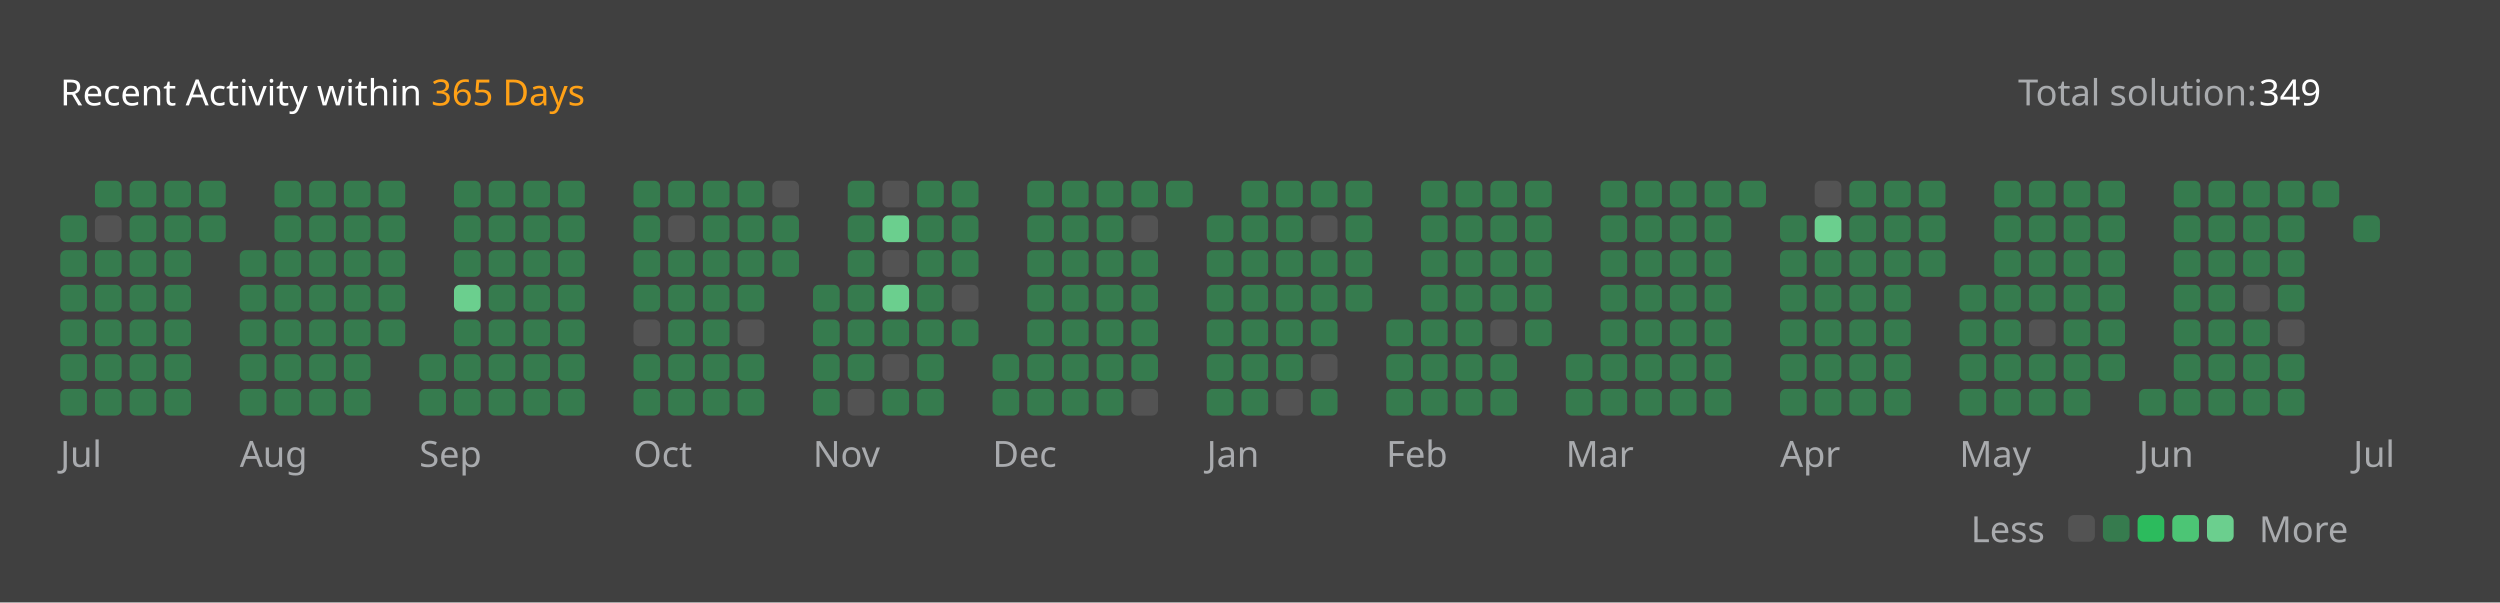
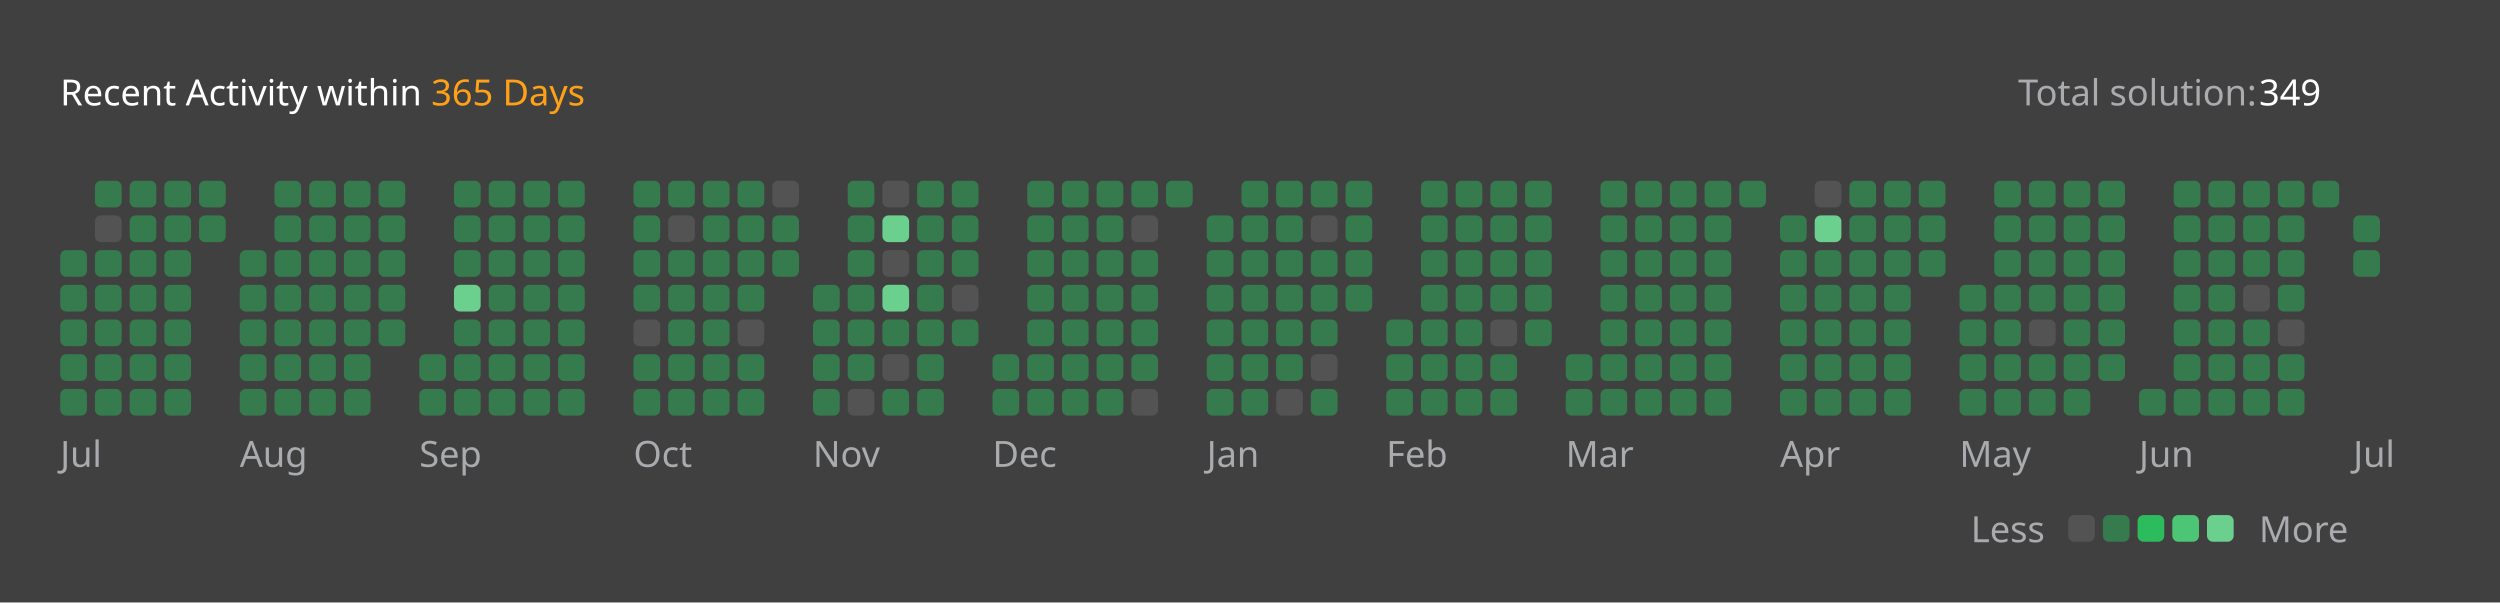
<svg xmlns="http://www.w3.org/2000/svg" version="1.1" height="200" width="830" viewBox="0 0 830 200">
  <style>*{font-family: "Segoe UI", Tahoma, Geneva, Verdana, sans-serif;}</style>
  <style>.title{font-weight: 500;font-size: 1rem;}</style>
  <style>.rotate-90{transform: rotate(-90deg);transform-origin: center;transform-box: fill-box;}</style>
  <style>.state{font-size: .75rem;}</style>
  <style>.light{color: #ffffff;fill: #ffffff;}</style>
  <style>.light-gray{color: #eff2f699;fill: #eff2f699;}</style>
  <style>.dark-gray{color: #ebebf54d;fill: #ebebf54d;}</style>
  <style>.gray{color: #747474;fill: #747474;}</style>
  <style>.orange{color: #ffa116;fill: #ffa116;}</style>
  <style>.background{color: #404040;fill: #404040;}</style>
  <style>.level-1-block{fill: #ffffff1a;}</style>
  <style>.level-2-block{fill: #2cb55d80;}</style>
  <style>.level-3-block{fill: #2cbb5dff;}</style>
  <style>.level-4-block{fill: #4cc575ff;}</style>
  <style>.level-5-block{fill: #6bcf8eff;}</style>
  <rect fill="#404040" x="0" y="0" width="830" height="200" rx="0.5rem" />
  <g text-anchor="start" text-decoration="1" class="title">
    <text x="20" y="35">
      <tspan class="light">Recent Activity within</tspan>
      <tspan class="orange">365 Days</tspan>
    </text>
  </g>
  <g class="state">
    <text x="670" y="35" class="light-gray"> Total solution: </text>
    <text x="750" y="35" class="light"> 349 </text>
    <text x="678.88" y="180" class="light-gray" text-anchor="end">Less</text>
    <rect x="686.64" y="171" width="8.86" height="8.86" rx="2" ry="2" class="level-1-block" />
    <rect x="698.16" y="171" width="8.86" height="8.86" rx="2" ry="2" class="level-2-block" />
    <rect x="709.68" y="171" width="8.86" height="8.86" rx="2" ry="2" class="level-3-block" />
    <rect x="721.2" y="171" width="8.86" height="8.86" rx="2" ry="2" class="level-4-block" />
    <rect x="732.72" y="171" width="8.86" height="8.86" rx="2" ry="2" class="level-5-block" />
    <text x="750" y="180" class="light-gray">More</text>
  </g>
  <g x="20" y="60">
    <g x="20" y="60">
      <g x="20.0" y="60">
-         <rect x="20.0" y="71.52" width="8.86" height="8.86" rx="2" ry="2" class="level-2-block" />
        <rect x="20.0" y="83.04" width="8.86" height="8.86" rx="2" ry="2" class="level-2-block" />
        <rect x="20.0" y="94.56" width="8.86" height="8.86" rx="2" ry="2" class="level-2-block" />
        <rect x="20.0" y="106.08" width="8.86" height="8.86" rx="2" ry="2" class="level-2-block" />
        <rect x="20.0" y="117.6" width="8.86" height="8.86" rx="2" ry="2" class="level-2-block" />
        <rect x="20.0" y="129.12" width="8.86" height="8.86" rx="2" ry="2" class="level-2-block" />
      </g>
      <g x="31.52" y="60">
        <rect x="31.52" y="60.0" width="8.86" height="8.86" rx="2" ry="2" class="level-2-block" />
        <rect x="31.52" y="71.52" width="8.86" height="8.86" rx="2" ry="2" class="level-1-block" />
        <rect x="31.52" y="83.04" width="8.86" height="8.86" rx="2" ry="2" class="level-2-block" />
        <rect x="31.52" y="94.56" width="8.86" height="8.86" rx="2" ry="2" class="level-2-block" />
        <rect x="31.52" y="106.08" width="8.86" height="8.86" rx="2" ry="2" class="level-2-block" />
        <rect x="31.52" y="117.6" width="8.86" height="8.86" rx="2" ry="2" class="level-2-block" />
        <rect x="31.52" y="129.12" width="8.86" height="8.86" rx="2" ry="2" class="level-2-block" />
      </g>
      <g x="43.04" y="60">
        <rect x="43.04" y="60.0" width="8.86" height="8.86" rx="2" ry="2" class="level-2-block" />
        <rect x="43.04" y="71.52" width="8.86" height="8.86" rx="2" ry="2" class="level-2-block" />
        <rect x="43.04" y="83.04" width="8.86" height="8.86" rx="2" ry="2" class="level-2-block" />
        <rect x="43.04" y="94.56" width="8.86" height="8.86" rx="2" ry="2" class="level-2-block" />
        <rect x="43.04" y="106.08" width="8.86" height="8.86" rx="2" ry="2" class="level-2-block" />
        <rect x="43.04" y="117.6" width="8.86" height="8.86" rx="2" ry="2" class="level-2-block" />
        <rect x="43.04" y="129.12" width="8.86" height="8.86" rx="2" ry="2" class="level-2-block" />
      </g>
      <g x="54.56" y="60">
        <rect x="54.56" y="60.0" width="8.86" height="8.86" rx="2" ry="2" class="level-2-block" />
        <rect x="54.56" y="71.52" width="8.86" height="8.86" rx="2" ry="2" class="level-2-block" />
        <rect x="54.56" y="83.04" width="8.86" height="8.86" rx="2" ry="2" class="level-2-block" />
        <rect x="54.56" y="94.56" width="8.86" height="8.86" rx="2" ry="2" class="level-2-block" />
        <rect x="54.56" y="106.08" width="8.86" height="8.86" rx="2" ry="2" class="level-2-block" />
        <rect x="54.56" y="117.6" width="8.86" height="8.86" rx="2" ry="2" class="level-2-block" />
        <rect x="54.56" y="129.12" width="8.86" height="8.86" rx="2" ry="2" class="level-2-block" />
      </g>
      <g x="66.08" y="60">
        <rect x="66.08" y="60.0" width="8.86" height="8.86" rx="2" ry="2" class="level-2-block" />
        <rect x="66.08" y="71.52" width="8.86" height="8.86" rx="2" ry="2" class="level-2-block" />
      </g>
      <text x="20.0" y="155" class="light-gray state">Jul</text>
    </g>
  </g>
  <g x="79.6" y="60">
    <g x="79.6" y="60">
      <g x="79.6" y="60">
        <rect x="79.6" y="83.04" width="8.86" height="8.86" rx="2" ry="2" class="level-2-block" />
        <rect x="79.6" y="94.56" width="8.86" height="8.86" rx="2" ry="2" class="level-2-block" />
        <rect x="79.6" y="106.08" width="8.86" height="8.86" rx="2" ry="2" class="level-2-block" />
        <rect x="79.6" y="117.6" width="8.86" height="8.86" rx="2" ry="2" class="level-2-block" />
        <rect x="79.6" y="129.12" width="8.86" height="8.86" rx="2" ry="2" class="level-2-block" />
      </g>
      <g x="91.12" y="60">
        <rect x="91.12" y="60.0" width="8.86" height="8.86" rx="2" ry="2" class="level-2-block" />
        <rect x="91.12" y="71.52" width="8.86" height="8.86" rx="2" ry="2" class="level-2-block" />
        <rect x="91.12" y="83.04" width="8.86" height="8.86" rx="2" ry="2" class="level-2-block" />
        <rect x="91.12" y="94.56" width="8.86" height="8.86" rx="2" ry="2" class="level-2-block" />
        <rect x="91.12" y="106.08" width="8.86" height="8.86" rx="2" ry="2" class="level-2-block" />
        <rect x="91.12" y="117.6" width="8.86" height="8.86" rx="2" ry="2" class="level-2-block" />
        <rect x="91.12" y="129.12" width="8.86" height="8.86" rx="2" ry="2" class="level-2-block" />
      </g>
      <g x="102.64" y="60">
        <rect x="102.64" y="60.0" width="8.86" height="8.86" rx="2" ry="2" class="level-2-block" />
        <rect x="102.64" y="71.52" width="8.86" height="8.86" rx="2" ry="2" class="level-2-block" />
        <rect x="102.64" y="83.04" width="8.86" height="8.86" rx="2" ry="2" class="level-2-block" />
        <rect x="102.64" y="94.56" width="8.86" height="8.86" rx="2" ry="2" class="level-2-block" />
        <rect x="102.64" y="106.08" width="8.86" height="8.86" rx="2" ry="2" class="level-2-block" />
        <rect x="102.64" y="117.6" width="8.86" height="8.86" rx="2" ry="2" class="level-2-block" />
        <rect x="102.64" y="129.12" width="8.86" height="8.86" rx="2" ry="2" class="level-2-block" />
      </g>
      <g x="114.16" y="60">
        <rect x="114.16" y="60.0" width="8.86" height="8.86" rx="2" ry="2" class="level-2-block" />
        <rect x="114.16" y="71.52" width="8.86" height="8.86" rx="2" ry="2" class="level-2-block" />
        <rect x="114.16" y="83.04" width="8.86" height="8.86" rx="2" ry="2" class="level-2-block" />
        <rect x="114.16" y="94.56" width="8.86" height="8.86" rx="2" ry="2" class="level-2-block" />
        <rect x="114.16" y="106.08" width="8.86" height="8.86" rx="2" ry="2" class="level-2-block" />
        <rect x="114.16" y="117.6" width="8.86" height="8.86" rx="2" ry="2" class="level-2-block" />
        <rect x="114.16" y="129.12" width="8.86" height="8.86" rx="2" ry="2" class="level-2-block" />
      </g>
      <g x="125.68" y="60">
        <rect x="125.68" y="60.0" width="8.86" height="8.86" rx="2" ry="2" class="level-2-block" />
        <rect x="125.68" y="71.52" width="8.86" height="8.86" rx="2" ry="2" class="level-2-block" />
        <rect x="125.68" y="83.04" width="8.86" height="8.86" rx="2" ry="2" class="level-2-block" />
        <rect x="125.68" y="94.56" width="8.86" height="8.86" rx="2" ry="2" class="level-2-block" />
        <rect x="125.68" y="106.08" width="8.86" height="8.86" rx="2" ry="2" class="level-2-block" />
      </g>
      <text x="79.6" y="155" class="light-gray state">Aug</text>
    </g>
  </g>
  <g x="139.2" y="60">
    <g x="139.2" y="60">
      <g x="139.2" y="60">
        <rect x="139.2" y="117.6" width="8.86" height="8.86" rx="2" ry="2" class="level-2-block" />
        <rect x="139.2" y="129.12" width="8.86" height="8.86" rx="2" ry="2" class="level-2-block" />
      </g>
      <g x="150.72" y="60">
        <rect x="150.72" y="60.0" width="8.86" height="8.86" rx="2" ry="2" class="level-2-block" />
        <rect x="150.72" y="71.52" width="8.86" height="8.86" rx="2" ry="2" class="level-2-block" />
        <rect x="150.72" y="83.04" width="8.86" height="8.86" rx="2" ry="2" class="level-2-block" />
        <rect x="150.72" y="94.56" width="8.86" height="8.86" rx="2" ry="2" class="level-5-block" />
        <rect x="150.72" y="106.08" width="8.86" height="8.86" rx="2" ry="2" class="level-2-block" />
        <rect x="150.72" y="117.6" width="8.86" height="8.86" rx="2" ry="2" class="level-2-block" />
        <rect x="150.72" y="129.12" width="8.86" height="8.86" rx="2" ry="2" class="level-2-block" />
      </g>
      <g x="162.24" y="60">
        <rect x="162.24" y="60.0" width="8.86" height="8.86" rx="2" ry="2" class="level-2-block" />
        <rect x="162.24" y="71.52" width="8.86" height="8.86" rx="2" ry="2" class="level-2-block" />
        <rect x="162.24" y="83.04" width="8.86" height="8.86" rx="2" ry="2" class="level-2-block" />
        <rect x="162.24" y="94.56" width="8.86" height="8.86" rx="2" ry="2" class="level-2-block" />
        <rect x="162.24" y="106.08" width="8.86" height="8.86" rx="2" ry="2" class="level-2-block" />
        <rect x="162.24" y="117.6" width="8.86" height="8.86" rx="2" ry="2" class="level-2-block" />
        <rect x="162.24" y="129.12" width="8.86" height="8.86" rx="2" ry="2" class="level-2-block" />
      </g>
      <g x="173.76" y="60">
        <rect x="173.76" y="60.0" width="8.86" height="8.86" rx="2" ry="2" class="level-2-block" />
        <rect x="173.76" y="71.52" width="8.86" height="8.86" rx="2" ry="2" class="level-2-block" />
        <rect x="173.76" y="83.04" width="8.86" height="8.86" rx="2" ry="2" class="level-2-block" />
        <rect x="173.76" y="94.56" width="8.86" height="8.86" rx="2" ry="2" class="level-2-block" />
        <rect x="173.76" y="106.08" width="8.86" height="8.86" rx="2" ry="2" class="level-2-block" />
        <rect x="173.76" y="117.6" width="8.86" height="8.86" rx="2" ry="2" class="level-2-block" />
        <rect x="173.76" y="129.12" width="8.86" height="8.86" rx="2" ry="2" class="level-2-block" />
      </g>
      <g x="185.28" y="60">
        <rect x="185.28" y="60.0" width="8.86" height="8.86" rx="2" ry="2" class="level-2-block" />
        <rect x="185.28" y="71.52" width="8.86" height="8.86" rx="2" ry="2" class="level-2-block" />
        <rect x="185.28" y="83.04" width="8.86" height="8.86" rx="2" ry="2" class="level-2-block" />
        <rect x="185.28" y="94.56" width="8.86" height="8.86" rx="2" ry="2" class="level-2-block" />
        <rect x="185.28" y="106.08" width="8.86" height="8.86" rx="2" ry="2" class="level-2-block" />
        <rect x="185.28" y="117.6" width="8.86" height="8.86" rx="2" ry="2" class="level-2-block" />
        <rect x="185.28" y="129.12" width="8.86" height="8.86" rx="2" ry="2" class="level-2-block" />
      </g>
      <text x="139.2" y="155" class="light-gray state">Sep</text>
    </g>
  </g>
  <g x="210.32" y="60">
    <g x="210.32" y="60">
      <g x="210.32" y="60">
        <rect x="210.32" y="60.0" width="8.86" height="8.86" rx="2" ry="2" class="level-2-block" />
        <rect x="210.32" y="71.52" width="8.86" height="8.86" rx="2" ry="2" class="level-2-block" />
        <rect x="210.32" y="83.04" width="8.86" height="8.86" rx="2" ry="2" class="level-2-block" />
        <rect x="210.32" y="94.56" width="8.86" height="8.86" rx="2" ry="2" class="level-2-block" />
        <rect x="210.32" y="106.08" width="8.86" height="8.86" rx="2" ry="2" class="level-1-block" />
        <rect x="210.32" y="117.6" width="8.86" height="8.86" rx="2" ry="2" class="level-2-block" />
        <rect x="210.32" y="129.12" width="8.86" height="8.86" rx="2" ry="2" class="level-2-block" />
      </g>
      <g x="221.84" y="60">
        <rect x="221.84" y="60.0" width="8.86" height="8.86" rx="2" ry="2" class="level-2-block" />
        <rect x="221.84" y="71.52" width="8.86" height="8.86" rx="2" ry="2" class="level-1-block" />
        <rect x="221.84" y="83.04" width="8.86" height="8.86" rx="2" ry="2" class="level-2-block" />
        <rect x="221.84" y="94.56" width="8.86" height="8.86" rx="2" ry="2" class="level-2-block" />
        <rect x="221.84" y="106.08" width="8.86" height="8.86" rx="2" ry="2" class="level-2-block" />
        <rect x="221.84" y="117.6" width="8.86" height="8.86" rx="2" ry="2" class="level-2-block" />
        <rect x="221.84" y="129.12" width="8.86" height="8.86" rx="2" ry="2" class="level-2-block" />
      </g>
      <g x="233.36" y="60">
        <rect x="233.36" y="60.0" width="8.86" height="8.86" rx="2" ry="2" class="level-2-block" />
        <rect x="233.36" y="71.52" width="8.86" height="8.86" rx="2" ry="2" class="level-2-block" />
        <rect x="233.36" y="83.04" width="8.86" height="8.86" rx="2" ry="2" class="level-2-block" />
        <rect x="233.36" y="94.56" width="8.86" height="8.86" rx="2" ry="2" class="level-2-block" />
        <rect x="233.36" y="106.08" width="8.86" height="8.86" rx="2" ry="2" class="level-2-block" />
        <rect x="233.36" y="117.6" width="8.86" height="8.86" rx="2" ry="2" class="level-2-block" />
        <rect x="233.36" y="129.12" width="8.86" height="8.86" rx="2" ry="2" class="level-2-block" />
      </g>
      <g x="244.88" y="60">
        <rect x="244.88" y="60.0" width="8.86" height="8.86" rx="2" ry="2" class="level-2-block" />
        <rect x="244.88" y="71.52" width="8.86" height="8.86" rx="2" ry="2" class="level-2-block" />
        <rect x="244.88" y="83.04" width="8.86" height="8.86" rx="2" ry="2" class="level-2-block" />
        <rect x="244.88" y="94.56" width="8.86" height="8.86" rx="2" ry="2" class="level-2-block" />
        <rect x="244.88" y="106.08" width="8.86" height="8.86" rx="2" ry="2" class="level-1-block" />
        <rect x="244.88" y="117.6" width="8.86" height="8.86" rx="2" ry="2" class="level-2-block" />
        <rect x="244.88" y="129.12" width="8.86" height="8.86" rx="2" ry="2" class="level-2-block" />
      </g>
      <g x="256.4" y="60">
        <rect x="256.4" y="60.0" width="8.86" height="8.86" rx="2" ry="2" class="level-1-block" />
        <rect x="256.4" y="71.52" width="8.86" height="8.86" rx="2" ry="2" class="level-2-block" />
        <rect x="256.4" y="83.04" width="8.86" height="8.86" rx="2" ry="2" class="level-2-block" />
      </g>
      <text x="210.32" y="155" class="light-gray state">Oct</text>
    </g>
  </g>
  <g x="269.92" y="60">
    <g x="269.92" y="60">
      <g x="269.92" y="60">
        <rect x="269.92" y="94.56" width="8.86" height="8.86" rx="2" ry="2" class="level-2-block" />
        <rect x="269.92" y="106.08" width="8.86" height="8.86" rx="2" ry="2" class="level-2-block" />
        <rect x="269.92" y="117.6" width="8.86" height="8.86" rx="2" ry="2" class="level-2-block" />
        <rect x="269.92" y="129.12" width="8.86" height="8.86" rx="2" ry="2" class="level-2-block" />
      </g>
      <g x="281.44" y="60">
        <rect x="281.44" y="60.0" width="8.86" height="8.86" rx="2" ry="2" class="level-2-block" />
        <rect x="281.44" y="71.52" width="8.86" height="8.86" rx="2" ry="2" class="level-2-block" />
        <rect x="281.44" y="83.04" width="8.86" height="8.86" rx="2" ry="2" class="level-2-block" />
        <rect x="281.44" y="94.56" width="8.86" height="8.86" rx="2" ry="2" class="level-2-block" />
        <rect x="281.44" y="106.08" width="8.86" height="8.86" rx="2" ry="2" class="level-2-block" />
        <rect x="281.44" y="117.6" width="8.86" height="8.86" rx="2" ry="2" class="level-2-block" />
        <rect x="281.44" y="129.12" width="8.86" height="8.86" rx="2" ry="2" class="level-1-block" />
      </g>
      <g x="292.96" y="60">
        <rect x="292.96" y="60.0" width="8.86" height="8.86" rx="2" ry="2" class="level-1-block" />
        <rect x="292.96" y="71.52" width="8.86" height="8.86" rx="2" ry="2" class="level-5-block" />
        <rect x="292.96" y="83.04" width="8.86" height="8.86" rx="2" ry="2" class="level-1-block" />
        <rect x="292.96" y="94.56" width="8.86" height="8.86" rx="2" ry="2" class="level-5-block" />
        <rect x="292.96" y="106.08" width="8.86" height="8.86" rx="2" ry="2" class="level-2-block" />
        <rect x="292.96" y="117.6" width="8.86" height="8.86" rx="2" ry="2" class="level-1-block" />
        <rect x="292.96" y="129.12" width="8.86" height="8.86" rx="2" ry="2" class="level-2-block" />
      </g>
      <g x="304.48" y="60">
        <rect x="304.48" y="60.0" width="8.86" height="8.86" rx="2" ry="2" class="level-2-block" />
        <rect x="304.48" y="71.52" width="8.86" height="8.86" rx="2" ry="2" class="level-2-block" />
        <rect x="304.48" y="83.04" width="8.86" height="8.86" rx="2" ry="2" class="level-2-block" />
        <rect x="304.48" y="94.56" width="8.86" height="8.86" rx="2" ry="2" class="level-2-block" />
        <rect x="304.48" y="106.08" width="8.86" height="8.86" rx="2" ry="2" class="level-2-block" />
        <rect x="304.48" y="117.6" width="8.86" height="8.86" rx="2" ry="2" class="level-2-block" />
        <rect x="304.48" y="129.12" width="8.86" height="8.86" rx="2" ry="2" class="level-2-block" />
      </g>
      <g x="316" y="60">
        <rect x="316" y="60.0" width="8.86" height="8.86" rx="2" ry="2" class="level-2-block" />
        <rect x="316" y="71.52" width="8.86" height="8.86" rx="2" ry="2" class="level-2-block" />
        <rect x="316" y="83.04" width="8.86" height="8.86" rx="2" ry="2" class="level-2-block" />
        <rect x="316" y="94.56" width="8.86" height="8.86" rx="2" ry="2" class="level-1-block" />
        <rect x="316" y="106.08" width="8.86" height="8.86" rx="2" ry="2" class="level-2-block" />
      </g>
      <text x="269.92" y="155" class="light-gray state">Nov</text>
    </g>
  </g>
  <g x="329.52" y="60">
    <g x="329.52" y="60">
      <g x="329.52" y="60">
        <rect x="329.52" y="117.6" width="8.86" height="8.86" rx="2" ry="2" class="level-2-block" />
        <rect x="329.52" y="129.12" width="8.86" height="8.86" rx="2" ry="2" class="level-2-block" />
      </g>
      <g x="341.04" y="60">
        <rect x="341.04" y="60.0" width="8.86" height="8.86" rx="2" ry="2" class="level-2-block" />
        <rect x="341.04" y="71.52" width="8.86" height="8.86" rx="2" ry="2" class="level-2-block" />
        <rect x="341.04" y="83.04" width="8.86" height="8.86" rx="2" ry="2" class="level-2-block" />
        <rect x="341.04" y="94.56" width="8.86" height="8.86" rx="2" ry="2" class="level-2-block" />
        <rect x="341.04" y="106.08" width="8.86" height="8.86" rx="2" ry="2" class="level-2-block" />
        <rect x="341.04" y="117.6" width="8.86" height="8.86" rx="2" ry="2" class="level-2-block" />
        <rect x="341.04" y="129.12" width="8.86" height="8.86" rx="2" ry="2" class="level-2-block" />
      </g>
      <g x="352.56" y="60">
        <rect x="352.56" y="60.0" width="8.86" height="8.86" rx="2" ry="2" class="level-2-block" />
        <rect x="352.56" y="71.52" width="8.86" height="8.86" rx="2" ry="2" class="level-2-block" />
        <rect x="352.56" y="83.04" width="8.86" height="8.86" rx="2" ry="2" class="level-2-block" />
        <rect x="352.56" y="94.56" width="8.86" height="8.86" rx="2" ry="2" class="level-2-block" />
        <rect x="352.56" y="106.08" width="8.86" height="8.86" rx="2" ry="2" class="level-2-block" />
        <rect x="352.56" y="117.6" width="8.86" height="8.86" rx="2" ry="2" class="level-2-block" />
        <rect x="352.56" y="129.12" width="8.86" height="8.86" rx="2" ry="2" class="level-2-block" />
      </g>
      <g x="364.08" y="60">
        <rect x="364.08" y="60.0" width="8.86" height="8.86" rx="2" ry="2" class="level-2-block" />
        <rect x="364.08" y="71.52" width="8.86" height="8.86" rx="2" ry="2" class="level-2-block" />
        <rect x="364.08" y="83.04" width="8.86" height="8.86" rx="2" ry="2" class="level-2-block" />
        <rect x="364.08" y="94.56" width="8.86" height="8.86" rx="2" ry="2" class="level-2-block" />
        <rect x="364.08" y="106.08" width="8.86" height="8.86" rx="2" ry="2" class="level-2-block" />
        <rect x="364.08" y="117.6" width="8.86" height="8.86" rx="2" ry="2" class="level-2-block" />
        <rect x="364.08" y="129.12" width="8.86" height="8.86" rx="2" ry="2" class="level-2-block" />
      </g>
      <g x="375.6" y="60">
        <rect x="375.6" y="60.0" width="8.86" height="8.86" rx="2" ry="2" class="level-2-block" />
        <rect x="375.6" y="71.52" width="8.86" height="8.86" rx="2" ry="2" class="level-1-block" />
        <rect x="375.6" y="83.04" width="8.86" height="8.86" rx="2" ry="2" class="level-2-block" />
        <rect x="375.6" y="94.56" width="8.86" height="8.86" rx="2" ry="2" class="level-2-block" />
        <rect x="375.6" y="106.08" width="8.86" height="8.86" rx="2" ry="2" class="level-2-block" />
        <rect x="375.6" y="117.6" width="8.86" height="8.86" rx="2" ry="2" class="level-2-block" />
        <rect x="375.6" y="129.12" width="8.86" height="8.86" rx="2" ry="2" class="level-1-block" />
      </g>
      <g x="387.12" y="60">
        <rect x="387.12" y="60.0" width="8.86" height="8.86" rx="2" ry="2" class="level-2-block" />
      </g>
      <text x="329.52" y="155" class="light-gray state">Dec</text>
    </g>
  </g>
  <g x="400.64" y="60">
    <g x="400.64" y="60">
      <g x="400.64" y="60">
        <rect x="400.64" y="71.52" width="8.86" height="8.86" rx="2" ry="2" class="level-2-block" />
        <rect x="400.64" y="83.04" width="8.86" height="8.86" rx="2" ry="2" class="level-2-block" />
        <rect x="400.64" y="94.56" width="8.86" height="8.86" rx="2" ry="2" class="level-2-block" />
        <rect x="400.64" y="106.08" width="8.86" height="8.86" rx="2" ry="2" class="level-2-block" />
        <rect x="400.64" y="117.6" width="8.86" height="8.86" rx="2" ry="2" class="level-2-block" />
        <rect x="400.64" y="129.12" width="8.86" height="8.86" rx="2" ry="2" class="level-2-block" />
      </g>
      <g x="412.16" y="60">
        <rect x="412.16" y="60.0" width="8.86" height="8.86" rx="2" ry="2" class="level-2-block" />
        <rect x="412.16" y="71.52" width="8.86" height="8.86" rx="2" ry="2" class="level-2-block" />
        <rect x="412.16" y="83.04" width="8.86" height="8.86" rx="2" ry="2" class="level-2-block" />
        <rect x="412.16" y="94.56" width="8.86" height="8.86" rx="2" ry="2" class="level-2-block" />
        <rect x="412.16" y="106.08" width="8.86" height="8.86" rx="2" ry="2" class="level-2-block" />
        <rect x="412.16" y="117.6" width="8.86" height="8.86" rx="2" ry="2" class="level-2-block" />
        <rect x="412.16" y="129.12" width="8.86" height="8.86" rx="2" ry="2" class="level-2-block" />
      </g>
      <g x="423.68" y="60">
        <rect x="423.68" y="60.0" width="8.86" height="8.86" rx="2" ry="2" class="level-2-block" />
        <rect x="423.68" y="71.52" width="8.86" height="8.86" rx="2" ry="2" class="level-2-block" />
        <rect x="423.68" y="83.04" width="8.86" height="8.86" rx="2" ry="2" class="level-2-block" />
        <rect x="423.68" y="94.56" width="8.86" height="8.86" rx="2" ry="2" class="level-2-block" />
        <rect x="423.68" y="106.08" width="8.86" height="8.86" rx="2" ry="2" class="level-2-block" />
        <rect x="423.68" y="117.6" width="8.86" height="8.86" rx="2" ry="2" class="level-2-block" />
        <rect x="423.68" y="129.12" width="8.86" height="8.86" rx="2" ry="2" class="level-1-block" />
      </g>
      <g x="435.2" y="60">
        <rect x="435.2" y="60.0" width="8.86" height="8.86" rx="2" ry="2" class="level-2-block" />
        <rect x="435.2" y="71.52" width="8.86" height="8.86" rx="2" ry="2" class="level-1-block" />
        <rect x="435.2" y="83.04" width="8.86" height="8.86" rx="2" ry="2" class="level-2-block" />
        <rect x="435.2" y="94.56" width="8.86" height="8.86" rx="2" ry="2" class="level-2-block" />
        <rect x="435.2" y="106.08" width="8.86" height="8.86" rx="2" ry="2" class="level-2-block" />
        <rect x="435.2" y="117.6" width="8.86" height="8.86" rx="2" ry="2" class="level-1-block" />
        <rect x="435.2" y="129.12" width="8.86" height="8.86" rx="2" ry="2" class="level-2-block" />
      </g>
      <g x="446.72" y="60">
        <rect x="446.72" y="60.0" width="8.86" height="8.86" rx="2" ry="2" class="level-2-block" />
        <rect x="446.72" y="71.52" width="8.86" height="8.86" rx="2" ry="2" class="level-2-block" />
        <rect x="446.72" y="83.04" width="8.86" height="8.86" rx="2" ry="2" class="level-2-block" />
        <rect x="446.72" y="94.56" width="8.86" height="8.86" rx="2" ry="2" class="level-2-block" />
      </g>
      <text x="400.64" y="155" class="light-gray state">Jan</text>
    </g>
  </g>
  <g x="460.24" y="60">
    <g x="460.24" y="60">
      <g x="460.24" y="60">
        <rect x="460.24" y="106.08" width="8.86" height="8.86" rx="2" ry="2" class="level-2-block" />
        <rect x="460.24" y="117.6" width="8.86" height="8.86" rx="2" ry="2" class="level-2-block" />
        <rect x="460.24" y="129.12" width="8.86" height="8.86" rx="2" ry="2" class="level-2-block" />
      </g>
      <g x="471.76" y="60">
        <rect x="471.76" y="60.0" width="8.86" height="8.86" rx="2" ry="2" class="level-2-block" />
        <rect x="471.76" y="71.52" width="8.86" height="8.86" rx="2" ry="2" class="level-2-block" />
        <rect x="471.76" y="83.04" width="8.86" height="8.86" rx="2" ry="2" class="level-2-block" />
        <rect x="471.76" y="94.56" width="8.86" height="8.86" rx="2" ry="2" class="level-2-block" />
        <rect x="471.76" y="106.08" width="8.86" height="8.86" rx="2" ry="2" class="level-2-block" />
        <rect x="471.76" y="117.6" width="8.86" height="8.86" rx="2" ry="2" class="level-2-block" />
        <rect x="471.76" y="129.12" width="8.86" height="8.86" rx="2" ry="2" class="level-2-block" />
      </g>
      <g x="483.28" y="60">
        <rect x="483.28" y="60.0" width="8.86" height="8.86" rx="2" ry="2" class="level-2-block" />
        <rect x="483.28" y="71.52" width="8.86" height="8.86" rx="2" ry="2" class="level-2-block" />
        <rect x="483.28" y="83.04" width="8.86" height="8.86" rx="2" ry="2" class="level-2-block" />
        <rect x="483.28" y="94.56" width="8.86" height="8.86" rx="2" ry="2" class="level-2-block" />
        <rect x="483.28" y="106.08" width="8.86" height="8.86" rx="2" ry="2" class="level-2-block" />
        <rect x="483.28" y="117.6" width="8.86" height="8.86" rx="2" ry="2" class="level-2-block" />
        <rect x="483.28" y="129.12" width="8.86" height="8.86" rx="2" ry="2" class="level-2-block" />
      </g>
      <g x="494.8" y="60">
        <rect x="494.8" y="60.0" width="8.86" height="8.86" rx="2" ry="2" class="level-2-block" />
        <rect x="494.8" y="71.52" width="8.86" height="8.86" rx="2" ry="2" class="level-2-block" />
        <rect x="494.8" y="83.04" width="8.86" height="8.86" rx="2" ry="2" class="level-2-block" />
        <rect x="494.8" y="94.56" width="8.86" height="8.86" rx="2" ry="2" class="level-2-block" />
        <rect x="494.8" y="106.08" width="8.86" height="8.86" rx="2" ry="2" class="level-1-block" />
        <rect x="494.8" y="117.6" width="8.86" height="8.86" rx="2" ry="2" class="level-2-block" />
        <rect x="494.8" y="129.12" width="8.86" height="8.86" rx="2" ry="2" class="level-2-block" />
      </g>
      <g x="506.32" y="60">
        <rect x="506.32" y="60.0" width="8.86" height="8.86" rx="2" ry="2" class="level-2-block" />
        <rect x="506.32" y="71.52" width="8.86" height="8.86" rx="2" ry="2" class="level-2-block" />
        <rect x="506.32" y="83.04" width="8.86" height="8.86" rx="2" ry="2" class="level-2-block" />
        <rect x="506.32" y="94.56" width="8.86" height="8.86" rx="2" ry="2" class="level-2-block" />
        <rect x="506.32" y="106.08" width="8.86" height="8.86" rx="2" ry="2" class="level-2-block" />
      </g>
      <text x="460.24" y="155" class="light-gray state">Feb</text>
    </g>
  </g>
  <g x="519.84" y="60">
    <g x="519.84" y="60">
      <g x="519.84" y="60">
        <rect x="519.84" y="117.6" width="8.86" height="8.86" rx="2" ry="2" class="level-2-block" />
        <rect x="519.84" y="129.12" width="8.86" height="8.86" rx="2" ry="2" class="level-2-block" />
      </g>
      <g x="531.36" y="60">
        <rect x="531.36" y="60.0" width="8.86" height="8.86" rx="2" ry="2" class="level-2-block" />
        <rect x="531.36" y="71.52" width="8.86" height="8.86" rx="2" ry="2" class="level-2-block" />
        <rect x="531.36" y="83.04" width="8.86" height="8.86" rx="2" ry="2" class="level-2-block" />
        <rect x="531.36" y="94.56" width="8.86" height="8.86" rx="2" ry="2" class="level-2-block" />
        <rect x="531.36" y="106.08" width="8.86" height="8.86" rx="2" ry="2" class="level-2-block" />
        <rect x="531.36" y="117.6" width="8.86" height="8.86" rx="2" ry="2" class="level-2-block" />
        <rect x="531.36" y="129.12" width="8.86" height="8.86" rx="2" ry="2" class="level-2-block" />
      </g>
      <g x="542.88" y="60">
        <rect x="542.88" y="60.0" width="8.86" height="8.86" rx="2" ry="2" class="level-2-block" />
        <rect x="542.88" y="71.52" width="8.86" height="8.86" rx="2" ry="2" class="level-2-block" />
        <rect x="542.88" y="83.04" width="8.86" height="8.86" rx="2" ry="2" class="level-2-block" />
        <rect x="542.88" y="94.56" width="8.86" height="8.86" rx="2" ry="2" class="level-2-block" />
        <rect x="542.88" y="106.08" width="8.86" height="8.86" rx="2" ry="2" class="level-2-block" />
        <rect x="542.88" y="117.6" width="8.86" height="8.86" rx="2" ry="2" class="level-2-block" />
        <rect x="542.88" y="129.12" width="8.86" height="8.86" rx="2" ry="2" class="level-2-block" />
      </g>
      <g x="554.4" y="60">
        <rect x="554.4" y="60.0" width="8.86" height="8.86" rx="2" ry="2" class="level-2-block" />
        <rect x="554.4" y="71.52" width="8.86" height="8.86" rx="2" ry="2" class="level-2-block" />
        <rect x="554.4" y="83.04" width="8.86" height="8.86" rx="2" ry="2" class="level-2-block" />
        <rect x="554.4" y="94.56" width="8.86" height="8.86" rx="2" ry="2" class="level-2-block" />
        <rect x="554.4" y="106.08" width="8.86" height="8.86" rx="2" ry="2" class="level-2-block" />
        <rect x="554.4" y="117.6" width="8.86" height="8.86" rx="2" ry="2" class="level-2-block" />
        <rect x="554.4" y="129.12" width="8.86" height="8.86" rx="2" ry="2" class="level-2-block" />
      </g>
      <g x="565.92" y="60">
        <rect x="565.92" y="60.0" width="8.86" height="8.86" rx="2" ry="2" class="level-2-block" />
        <rect x="565.92" y="71.52" width="8.86" height="8.86" rx="2" ry="2" class="level-2-block" />
        <rect x="565.92" y="83.04" width="8.86" height="8.86" rx="2" ry="2" class="level-2-block" />
        <rect x="565.92" y="94.56" width="8.86" height="8.86" rx="2" ry="2" class="level-2-block" />
        <rect x="565.92" y="106.08" width="8.86" height="8.86" rx="2" ry="2" class="level-2-block" />
        <rect x="565.92" y="117.6" width="8.86" height="8.86" rx="2" ry="2" class="level-2-block" />
        <rect x="565.92" y="129.12" width="8.86" height="8.86" rx="2" ry="2" class="level-2-block" />
      </g>
      <g x="577.44" y="60">
        <rect x="577.44" y="60.0" width="8.86" height="8.86" rx="2" ry="2" class="level-2-block" />
      </g>
      <text x="519.84" y="155" class="light-gray state">Mar</text>
    </g>
  </g>
  <g x="590.96" y="60">
    <g x="590.96" y="60">
      <g x="590.96" y="60">
        <rect x="590.96" y="71.52" width="8.86" height="8.86" rx="2" ry="2" class="level-2-block" />
        <rect x="590.96" y="83.04" width="8.86" height="8.86" rx="2" ry="2" class="level-2-block" />
        <rect x="590.96" y="94.56" width="8.86" height="8.86" rx="2" ry="2" class="level-2-block" />
        <rect x="590.96" y="106.08" width="8.86" height="8.86" rx="2" ry="2" class="level-2-block" />
        <rect x="590.96" y="117.6" width="8.86" height="8.86" rx="2" ry="2" class="level-2-block" />
        <rect x="590.96" y="129.12" width="8.86" height="8.86" rx="2" ry="2" class="level-2-block" />
      </g>
      <g x="602.48" y="60">
        <rect x="602.48" y="60.0" width="8.86" height="8.86" rx="2" ry="2" class="level-1-block" />
        <rect x="602.48" y="71.52" width="8.86" height="8.86" rx="2" ry="2" class="level-5-block" />
        <rect x="602.48" y="83.04" width="8.86" height="8.86" rx="2" ry="2" class="level-2-block" />
        <rect x="602.48" y="94.56" width="8.86" height="8.86" rx="2" ry="2" class="level-2-block" />
        <rect x="602.48" y="106.08" width="8.86" height="8.86" rx="2" ry="2" class="level-2-block" />
        <rect x="602.48" y="117.6" width="8.86" height="8.86" rx="2" ry="2" class="level-2-block" />
        <rect x="602.48" y="129.12" width="8.86" height="8.86" rx="2" ry="2" class="level-2-block" />
      </g>
      <g x="614.0" y="60">
        <rect x="614.0" y="60.0" width="8.86" height="8.86" rx="2" ry="2" class="level-2-block" />
        <rect x="614.0" y="71.52" width="8.86" height="8.86" rx="2" ry="2" class="level-2-block" />
        <rect x="614.0" y="83.04" width="8.86" height="8.86" rx="2" ry="2" class="level-2-block" />
        <rect x="614.0" y="94.56" width="8.86" height="8.86" rx="2" ry="2" class="level-2-block" />
        <rect x="614.0" y="106.08" width="8.86" height="8.86" rx="2" ry="2" class="level-2-block" />
        <rect x="614.0" y="117.6" width="8.86" height="8.86" rx="2" ry="2" class="level-2-block" />
        <rect x="614.0" y="129.12" width="8.86" height="8.86" rx="2" ry="2" class="level-2-block" />
      </g>
      <g x="625.52" y="60">
        <rect x="625.52" y="60.0" width="8.86" height="8.86" rx="2" ry="2" class="level-2-block" />
        <rect x="625.52" y="71.52" width="8.86" height="8.86" rx="2" ry="2" class="level-2-block" />
        <rect x="625.52" y="83.04" width="8.86" height="8.86" rx="2" ry="2" class="level-2-block" />
        <rect x="625.52" y="94.56" width="8.86" height="8.86" rx="2" ry="2" class="level-2-block" />
        <rect x="625.52" y="106.08" width="8.86" height="8.86" rx="2" ry="2" class="level-2-block" />
        <rect x="625.52" y="117.6" width="8.86" height="8.86" rx="2" ry="2" class="level-2-block" />
        <rect x="625.52" y="129.12" width="8.86" height="8.86" rx="2" ry="2" class="level-2-block" />
      </g>
      <g x="637.04" y="60">
        <rect x="637.04" y="60.0" width="8.86" height="8.86" rx="2" ry="2" class="level-2-block" />
        <rect x="637.04" y="71.52" width="8.86" height="8.86" rx="2" ry="2" class="level-2-block" />
        <rect x="637.04" y="83.04" width="8.86" height="8.86" rx="2" ry="2" class="level-2-block" />
      </g>
      <text x="590.96" y="155" class="light-gray state">Apr</text>
    </g>
  </g>
  <g x="650.56" y="60">
    <g x="650.56" y="60">
      <g x="650.56" y="60">
        <rect x="650.56" y="94.56" width="8.86" height="8.86" rx="2" ry="2" class="level-2-block" />
        <rect x="650.56" y="106.08" width="8.86" height="8.86" rx="2" ry="2" class="level-2-block" />
        <rect x="650.56" y="117.6" width="8.86" height="8.86" rx="2" ry="2" class="level-2-block" />
        <rect x="650.56" y="129.12" width="8.86" height="8.86" rx="2" ry="2" class="level-2-block" />
      </g>
      <g x="662.08" y="60">
        <rect x="662.08" y="60.0" width="8.86" height="8.86" rx="2" ry="2" class="level-2-block" />
        <rect x="662.08" y="71.52" width="8.86" height="8.86" rx="2" ry="2" class="level-2-block" />
        <rect x="662.08" y="83.04" width="8.86" height="8.86" rx="2" ry="2" class="level-2-block" />
        <rect x="662.08" y="94.56" width="8.86" height="8.86" rx="2" ry="2" class="level-2-block" />
        <rect x="662.08" y="106.08" width="8.86" height="8.86" rx="2" ry="2" class="level-2-block" />
        <rect x="662.08" y="117.6" width="8.86" height="8.86" rx="2" ry="2" class="level-2-block" />
        <rect x="662.08" y="129.12" width="8.86" height="8.86" rx="2" ry="2" class="level-2-block" />
      </g>
      <g x="673.6" y="60">
        <rect x="673.6" y="60.0" width="8.86" height="8.86" rx="2" ry="2" class="level-2-block" />
        <rect x="673.6" y="71.52" width="8.86" height="8.86" rx="2" ry="2" class="level-2-block" />
        <rect x="673.6" y="83.04" width="8.86" height="8.86" rx="2" ry="2" class="level-2-block" />
        <rect x="673.6" y="94.56" width="8.86" height="8.86" rx="2" ry="2" class="level-2-block" />
        <rect x="673.6" y="106.08" width="8.86" height="8.86" rx="2" ry="2" class="level-1-block" />
        <rect x="673.6" y="117.6" width="8.86" height="8.86" rx="2" ry="2" class="level-2-block" />
        <rect x="673.6" y="129.12" width="8.86" height="8.86" rx="2" ry="2" class="level-2-block" />
      </g>
      <g x="685.12" y="60">
        <rect x="685.12" y="60.0" width="8.86" height="8.86" rx="2" ry="2" class="level-2-block" />
        <rect x="685.12" y="71.52" width="8.86" height="8.86" rx="2" ry="2" class="level-2-block" />
        <rect x="685.12" y="83.04" width="8.86" height="8.86" rx="2" ry="2" class="level-2-block" />
        <rect x="685.12" y="94.56" width="8.86" height="8.86" rx="2" ry="2" class="level-2-block" />
        <rect x="685.12" y="106.08" width="8.86" height="8.86" rx="2" ry="2" class="level-2-block" />
        <rect x="685.12" y="117.6" width="8.86" height="8.86" rx="2" ry="2" class="level-2-block" />
        <rect x="685.12" y="129.12" width="8.86" height="8.86" rx="2" ry="2" class="level-2-block" />
      </g>
      <g x="696.64" y="60">
        <rect x="696.64" y="60.0" width="8.86" height="8.86" rx="2" ry="2" class="level-2-block" />
        <rect x="696.64" y="71.52" width="8.86" height="8.86" rx="2" ry="2" class="level-2-block" />
        <rect x="696.64" y="83.04" width="8.86" height="8.86" rx="2" ry="2" class="level-2-block" />
        <rect x="696.64" y="94.56" width="8.86" height="8.86" rx="2" ry="2" class="level-2-block" />
        <rect x="696.64" y="106.08" width="8.86" height="8.86" rx="2" ry="2" class="level-2-block" />
        <rect x="696.64" y="117.6" width="8.86" height="8.86" rx="2" ry="2" class="level-2-block" />
      </g>
      <text x="650.56" y="155" class="light-gray state">May</text>
    </g>
  </g>
  <g x="710.16" y="60">
    <g x="710.16" y="60">
      <g x="710.16" y="60">
        <rect x="710.16" y="129.12" width="8.86" height="8.86" rx="2" ry="2" class="level-2-block" />
      </g>
      <g x="721.68" y="60">
        <rect x="721.68" y="60.0" width="8.86" height="8.86" rx="2" ry="2" class="level-2-block" />
        <rect x="721.68" y="71.52" width="8.86" height="8.86" rx="2" ry="2" class="level-2-block" />
        <rect x="721.68" y="83.04" width="8.86" height="8.86" rx="2" ry="2" class="level-2-block" />
        <rect x="721.68" y="94.56" width="8.86" height="8.86" rx="2" ry="2" class="level-2-block" />
        <rect x="721.68" y="106.08" width="8.86" height="8.86" rx="2" ry="2" class="level-2-block" />
        <rect x="721.68" y="117.6" width="8.86" height="8.86" rx="2" ry="2" class="level-2-block" />
        <rect x="721.68" y="129.12" width="8.86" height="8.86" rx="2" ry="2" class="level-2-block" />
      </g>
      <g x="733.2" y="60">
        <rect x="733.2" y="60.0" width="8.86" height="8.86" rx="2" ry="2" class="level-2-block" />
        <rect x="733.2" y="71.52" width="8.86" height="8.86" rx="2" ry="2" class="level-2-block" />
        <rect x="733.2" y="83.04" width="8.86" height="8.86" rx="2" ry="2" class="level-2-block" />
        <rect x="733.2" y="94.56" width="8.86" height="8.86" rx="2" ry="2" class="level-2-block" />
        <rect x="733.2" y="106.08" width="8.86" height="8.86" rx="2" ry="2" class="level-2-block" />
        <rect x="733.2" y="117.6" width="8.86" height="8.86" rx="2" ry="2" class="level-2-block" />
        <rect x="733.2" y="129.12" width="8.86" height="8.86" rx="2" ry="2" class="level-2-block" />
      </g>
      <g x="744.72" y="60">
        <rect x="744.72" y="60.0" width="8.86" height="8.86" rx="2" ry="2" class="level-2-block" />
        <rect x="744.72" y="71.52" width="8.86" height="8.86" rx="2" ry="2" class="level-2-block" />
        <rect x="744.72" y="83.04" width="8.86" height="8.86" rx="2" ry="2" class="level-2-block" />
        <rect x="744.72" y="94.56" width="8.86" height="8.86" rx="2" ry="2" class="level-1-block" />
        <rect x="744.72" y="106.08" width="8.86" height="8.86" rx="2" ry="2" class="level-2-block" />
        <rect x="744.72" y="117.6" width="8.86" height="8.86" rx="2" ry="2" class="level-2-block" />
        <rect x="744.72" y="129.12" width="8.86" height="8.86" rx="2" ry="2" class="level-2-block" />
      </g>
      <g x="756.24" y="60">
        <rect x="756.24" y="60.0" width="8.86" height="8.86" rx="2" ry="2" class="level-2-block" />
        <rect x="756.24" y="71.52" width="8.86" height="8.86" rx="2" ry="2" class="level-2-block" />
        <rect x="756.24" y="83.04" width="8.86" height="8.86" rx="2" ry="2" class="level-2-block" />
        <rect x="756.24" y="94.56" width="8.86" height="8.86" rx="2" ry="2" class="level-2-block" />
        <rect x="756.24" y="106.08" width="8.86" height="8.86" rx="2" ry="2" class="level-1-block" />
        <rect x="756.24" y="117.6" width="8.86" height="8.86" rx="2" ry="2" class="level-2-block" />
        <rect x="756.24" y="129.12" width="8.86" height="8.86" rx="2" ry="2" class="level-2-block" />
      </g>
      <g x="767.76" y="60">
        <rect x="767.76" y="60.0" width="8.86" height="8.86" rx="2" ry="2" class="level-2-block" />
      </g>
      <text x="710.16" y="155" class="light-gray state">Jun</text>
    </g>
  </g>
  <g x="781.28" y="60">
    <g x="781.28" y="60">
      <g x="781.28" y="60">
        <rect x="781.28" y="71.52" width="8.86" height="8.86" rx="2" ry="2" class="level-2-block" />
+         <rect x="781.28" y="83.04" width="8.86" height="8.86" rx="2" ry="2" class="level-2-block" />
      </g>
      <text x="781.28" y="155" class="light-gray state">Jul</text>
    </g>
  </g>
</svg>
